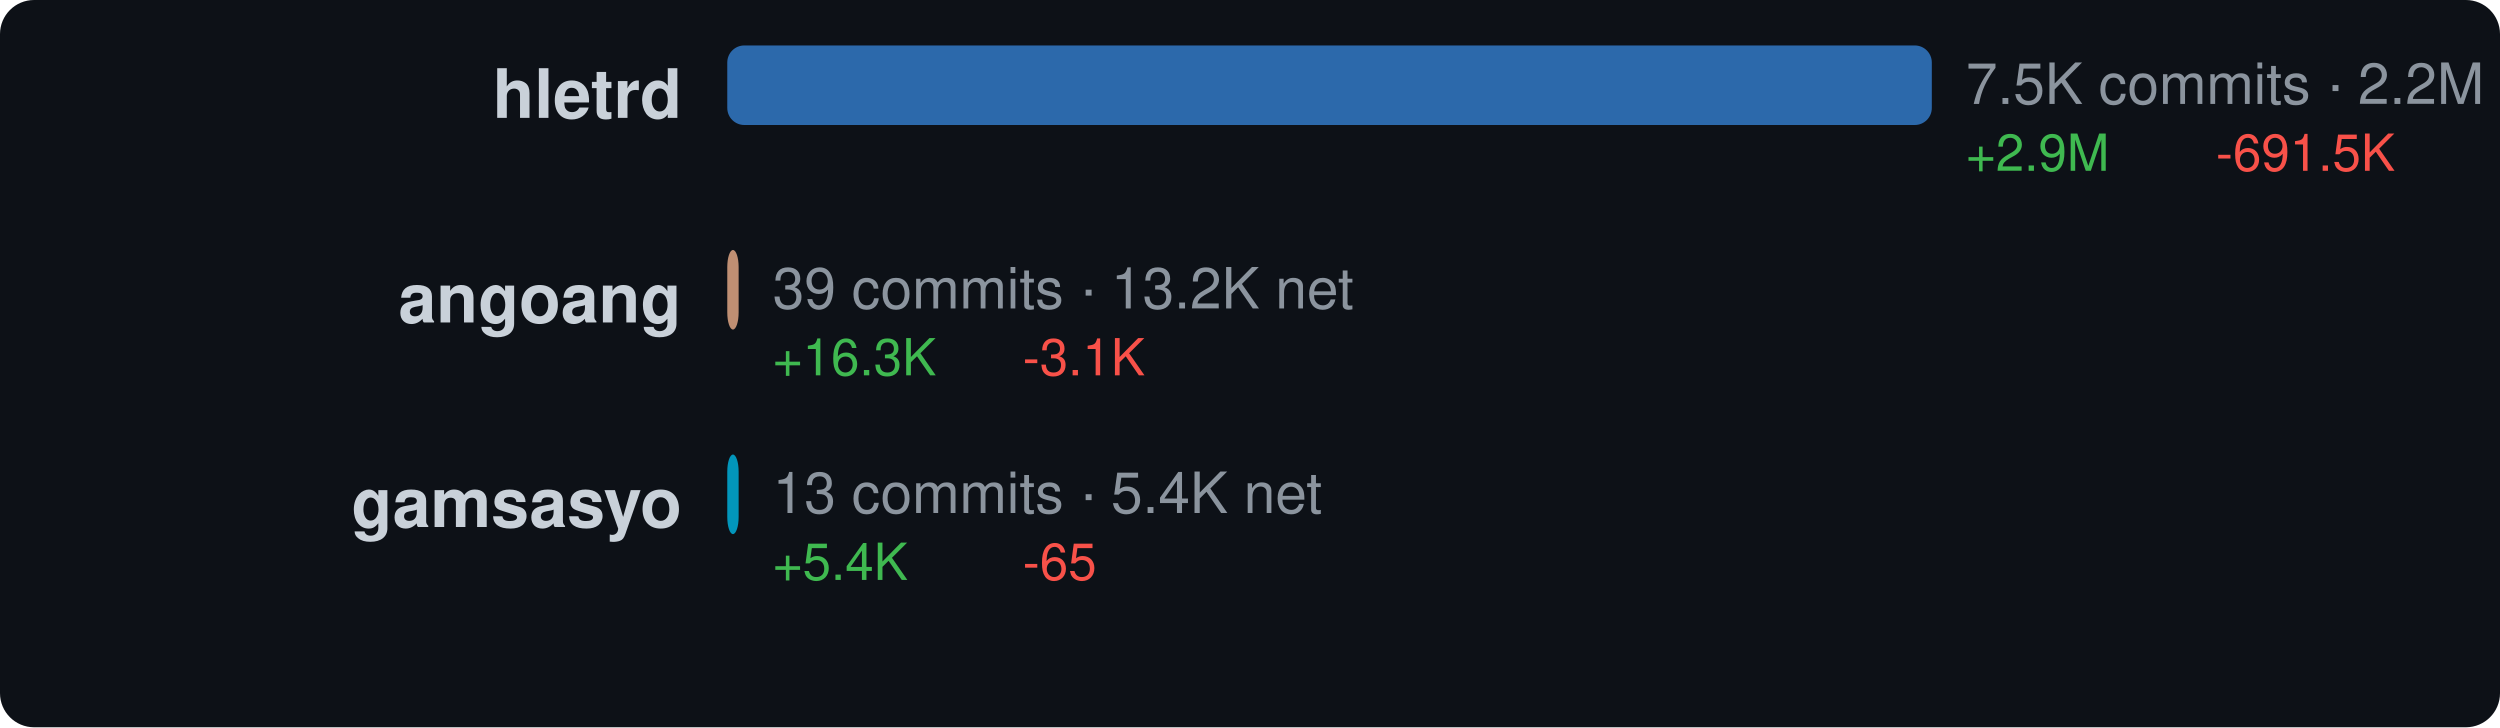
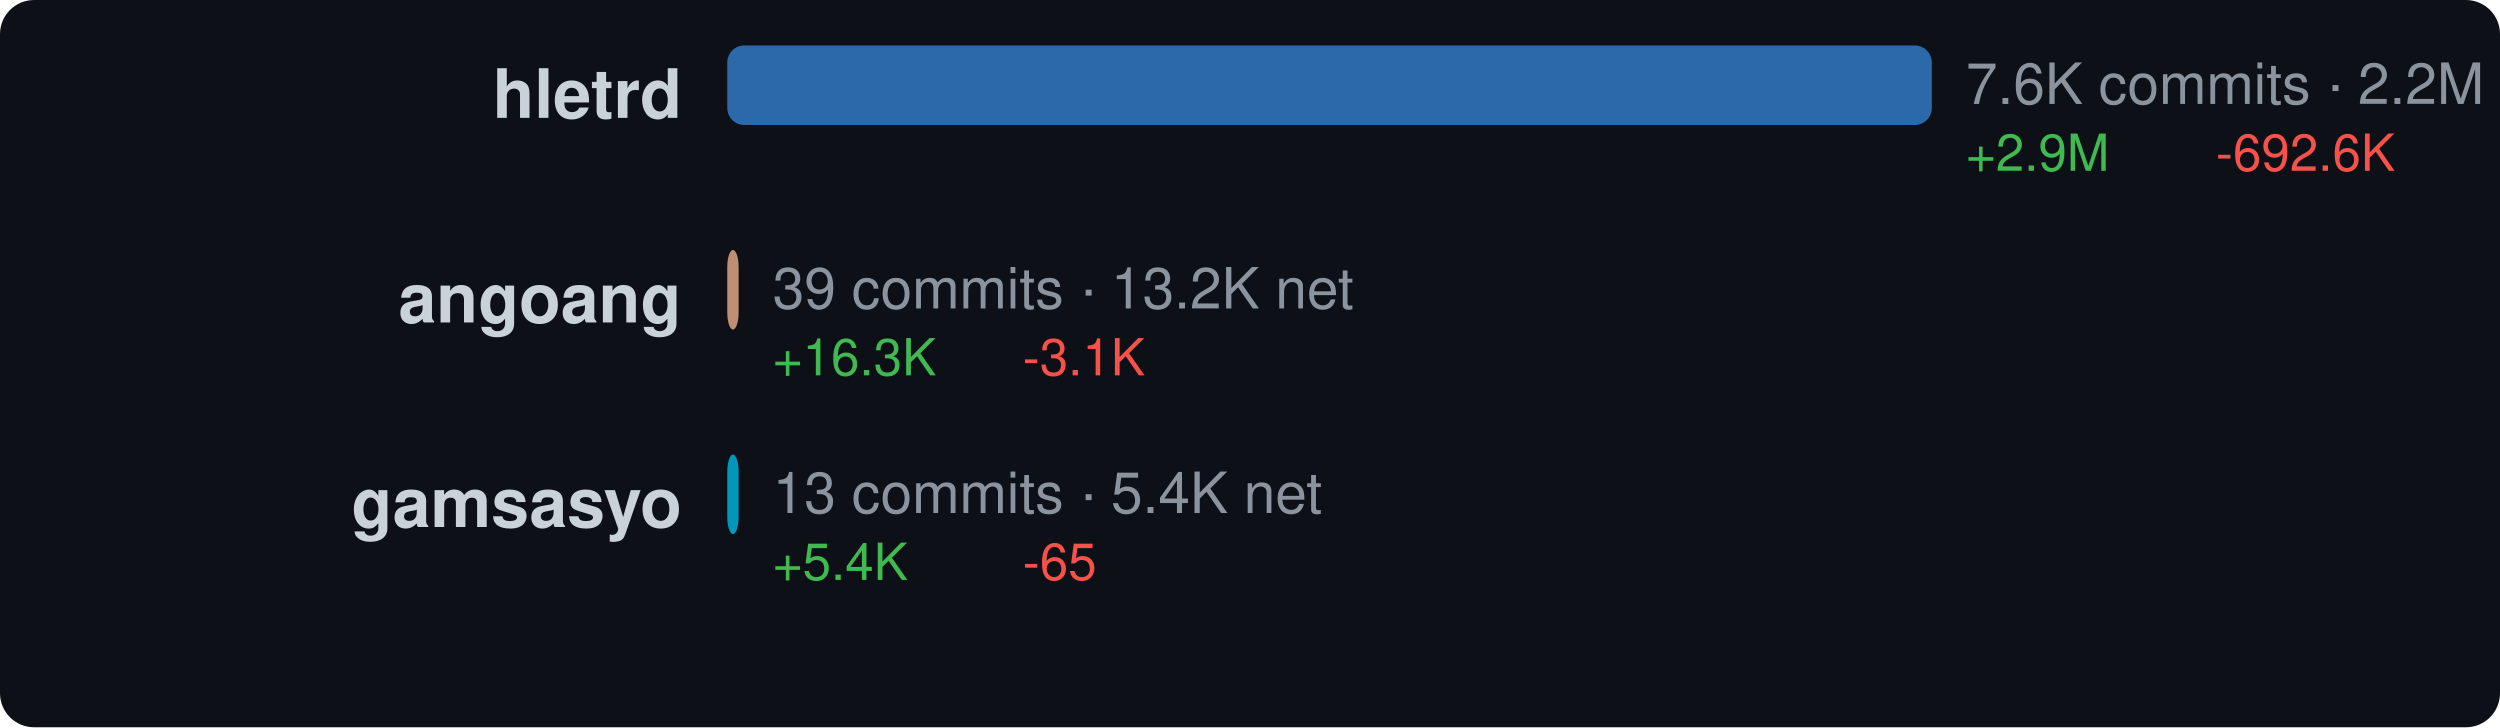
<svg xmlns="http://www.w3.org/2000/svg" width="440" height="128" viewBox="0 0 440 128">
  <style>text { dominant-baseline: central; }</style>
  <rect width="100%" height="100%" rx="6" fill="#0d1117" />
  <text x="120" y="18" text-anchor="end" fill="#c9d1d9" font-size="12" font-family="Segoe UI,Helvetica,Arial,sans-serif" font-weight="600">hletrd</text>
  <rect x="128" y="8" width="212" height="14" rx="3" fill="#3178c6" opacity="0.85" />
-   <text x="346" y="16" fill="#8b949e" font-size="10" font-family="Segoe UI,Helvetica,Arial,sans-serif">7.5K commits · 2.2M net</text>
+   <text x="346" y="16" fill="#8b949e" font-size="10" font-family="Segoe UI,Helvetica,Arial,sans-serif">7.6K commits · 2.2M net</text>
  <text x="346" y="28" fill="#3fb950" font-size="9" font-family="Segoe UI,Helvetica,Arial,sans-serif">+2.9M</text>
-   <text x="390" y="28" fill="#f85149" font-size="9" font-family="Segoe UI,Helvetica,Arial,sans-serif">-691.5K</text>
+   <text x="390" y="28" fill="#f85149" font-size="9" font-family="Segoe UI,Helvetica,Arial,sans-serif">-692.6K</text>
  <text x="120" y="54" text-anchor="end" fill="#c9d1d9" font-size="12" font-family="Segoe UI,Helvetica,Arial,sans-serif" font-weight="600">angoang</text>
  <rect x="128" y="44" width="2" height="14" rx="3" fill="#dea584" opacity="0.85" />
  <text x="136" y="52" fill="#8b949e" font-size="10" font-family="Segoe UI,Helvetica,Arial,sans-serif">39 commits · 13.2K net</text>
  <text x="136" y="64" fill="#3fb950" font-size="9" font-family="Segoe UI,Helvetica,Arial,sans-serif">+16.3K</text>
  <text x="180" y="64" fill="#f85149" font-size="9" font-family="Segoe UI,Helvetica,Arial,sans-serif">-3.1K</text>
  <text x="120" y="90" text-anchor="end" fill="#c9d1d9" font-size="12" font-family="Segoe UI,Helvetica,Arial,sans-serif" font-weight="600">gamsasyo</text>
  <rect x="128" y="80" width="2" height="14" rx="3" fill="#00add8" opacity="0.85" />
  <text x="136" y="88" fill="#8b949e" font-size="10" font-family="Segoe UI,Helvetica,Arial,sans-serif">13 commits · 5.4K net</text>
  <text x="136" y="100" fill="#3fb950" font-size="9" font-family="Segoe UI,Helvetica,Arial,sans-serif">+5.4K</text>
  <text x="180" y="100" fill="#f85149" font-size="9" font-family="Segoe UI,Helvetica,Arial,sans-serif">-65</text>
</svg>
